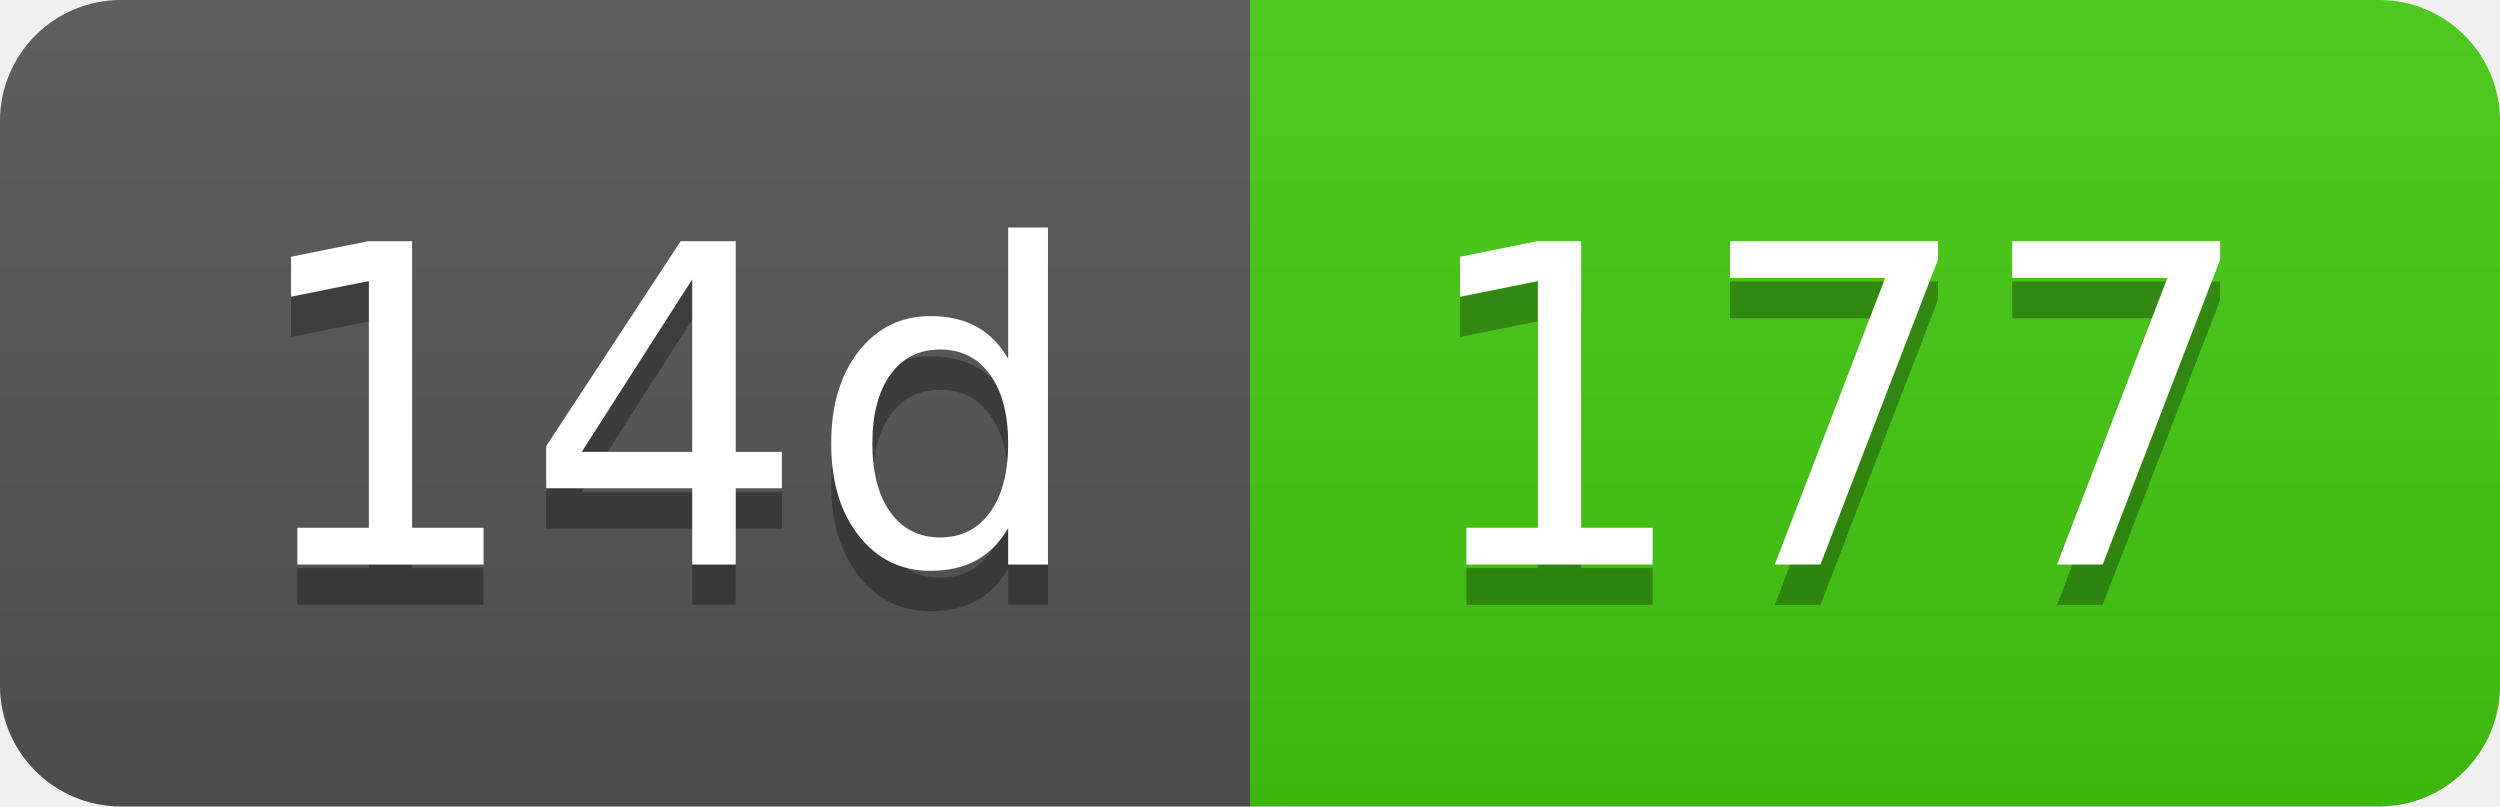
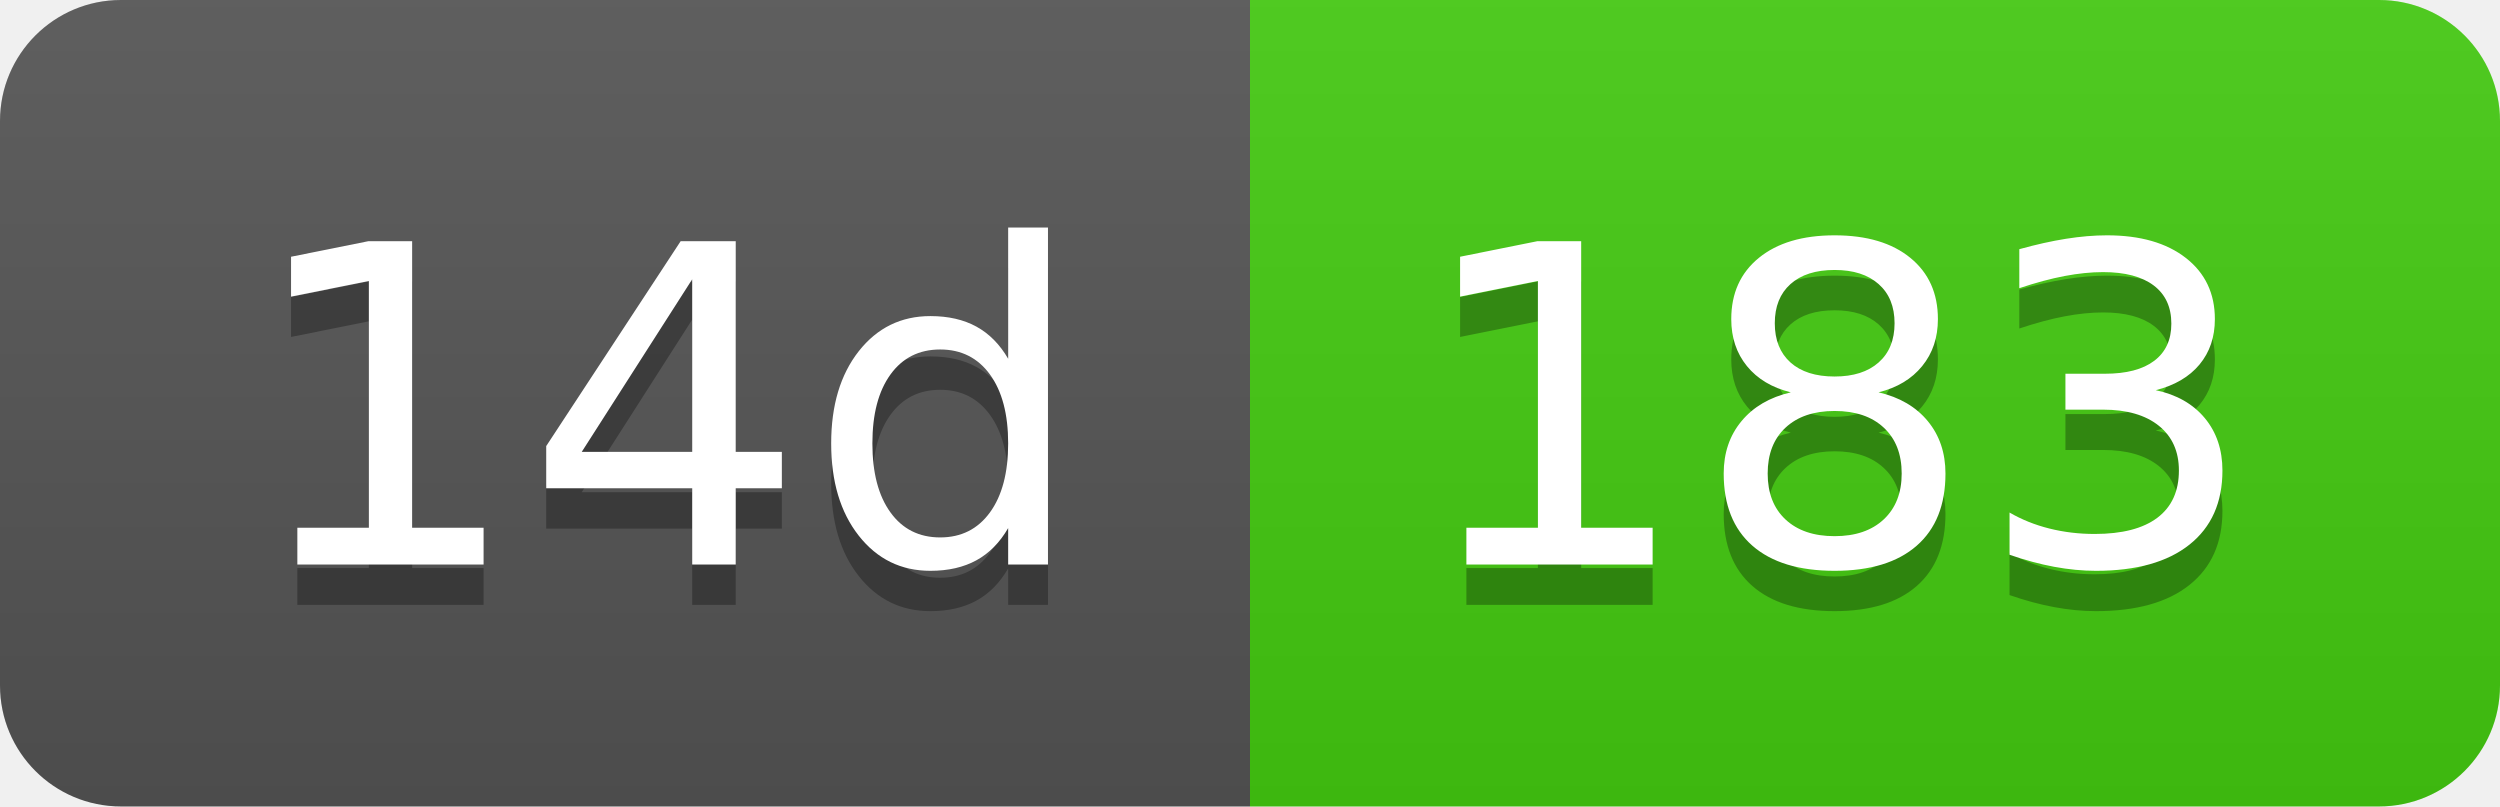
- <svg xmlns="http://www.w3.org/2000/svg" width="62" height="20" role="img" aria-label="14d: 177">
+ <svg xmlns="http://www.w3.org/2000/svg" width="62" height="20" role="img" aria-label="14d: 183">
  <linearGradient id="s" x2="0" y2="100%">
    <stop offset="0" stop-color="#bbb" stop-opacity=".1" />
    <stop offset="1" stop-opacity=".1" />
  </linearGradient>
  <clipPath id="r">
    <rect width="62" height="20" rx="3" fill="#fff" />
  </clipPath>
  <g clip-path="url(#r)">
    <rect width="31" height="20" fill="#555" />
    <rect x="31" width="31" height="20" fill="#4c1" />
    <rect width="62" height="20" fill="url(#s)" />
  </g>
  <g fill="#fff" text-anchor="middle" font-family="Verdana,Geneva,DejaVu Sans,sans-serif" text-rendering="geometricPrecision" font-size="110">
    <text aria-hidden="true" x="165" y="150" fill="#010101" fill-opacity=".3" transform="scale(.1)" textLength="210">14d</text>
    <text x="165" y="140" transform="scale(.1)" fill="#fff" textLength="210">14d</text>
-     <text aria-hidden="true" x="455" y="150" fill="#010101" fill-opacity=".3" transform="scale(.1)" textLength="210">177</text>
-     <text x="455" y="140" transform="scale(.1)" fill="#fff" textLength="210">177</text>
+     <text aria-hidden="true" x="455" y="150" fill="#010101" fill-opacity=".3" transform="scale(.1)" textLength="210">183</text>
+     <text x="455" y="140" transform="scale(.1)" fill="#fff" textLength="210">183</text>
  </g>
</svg>
